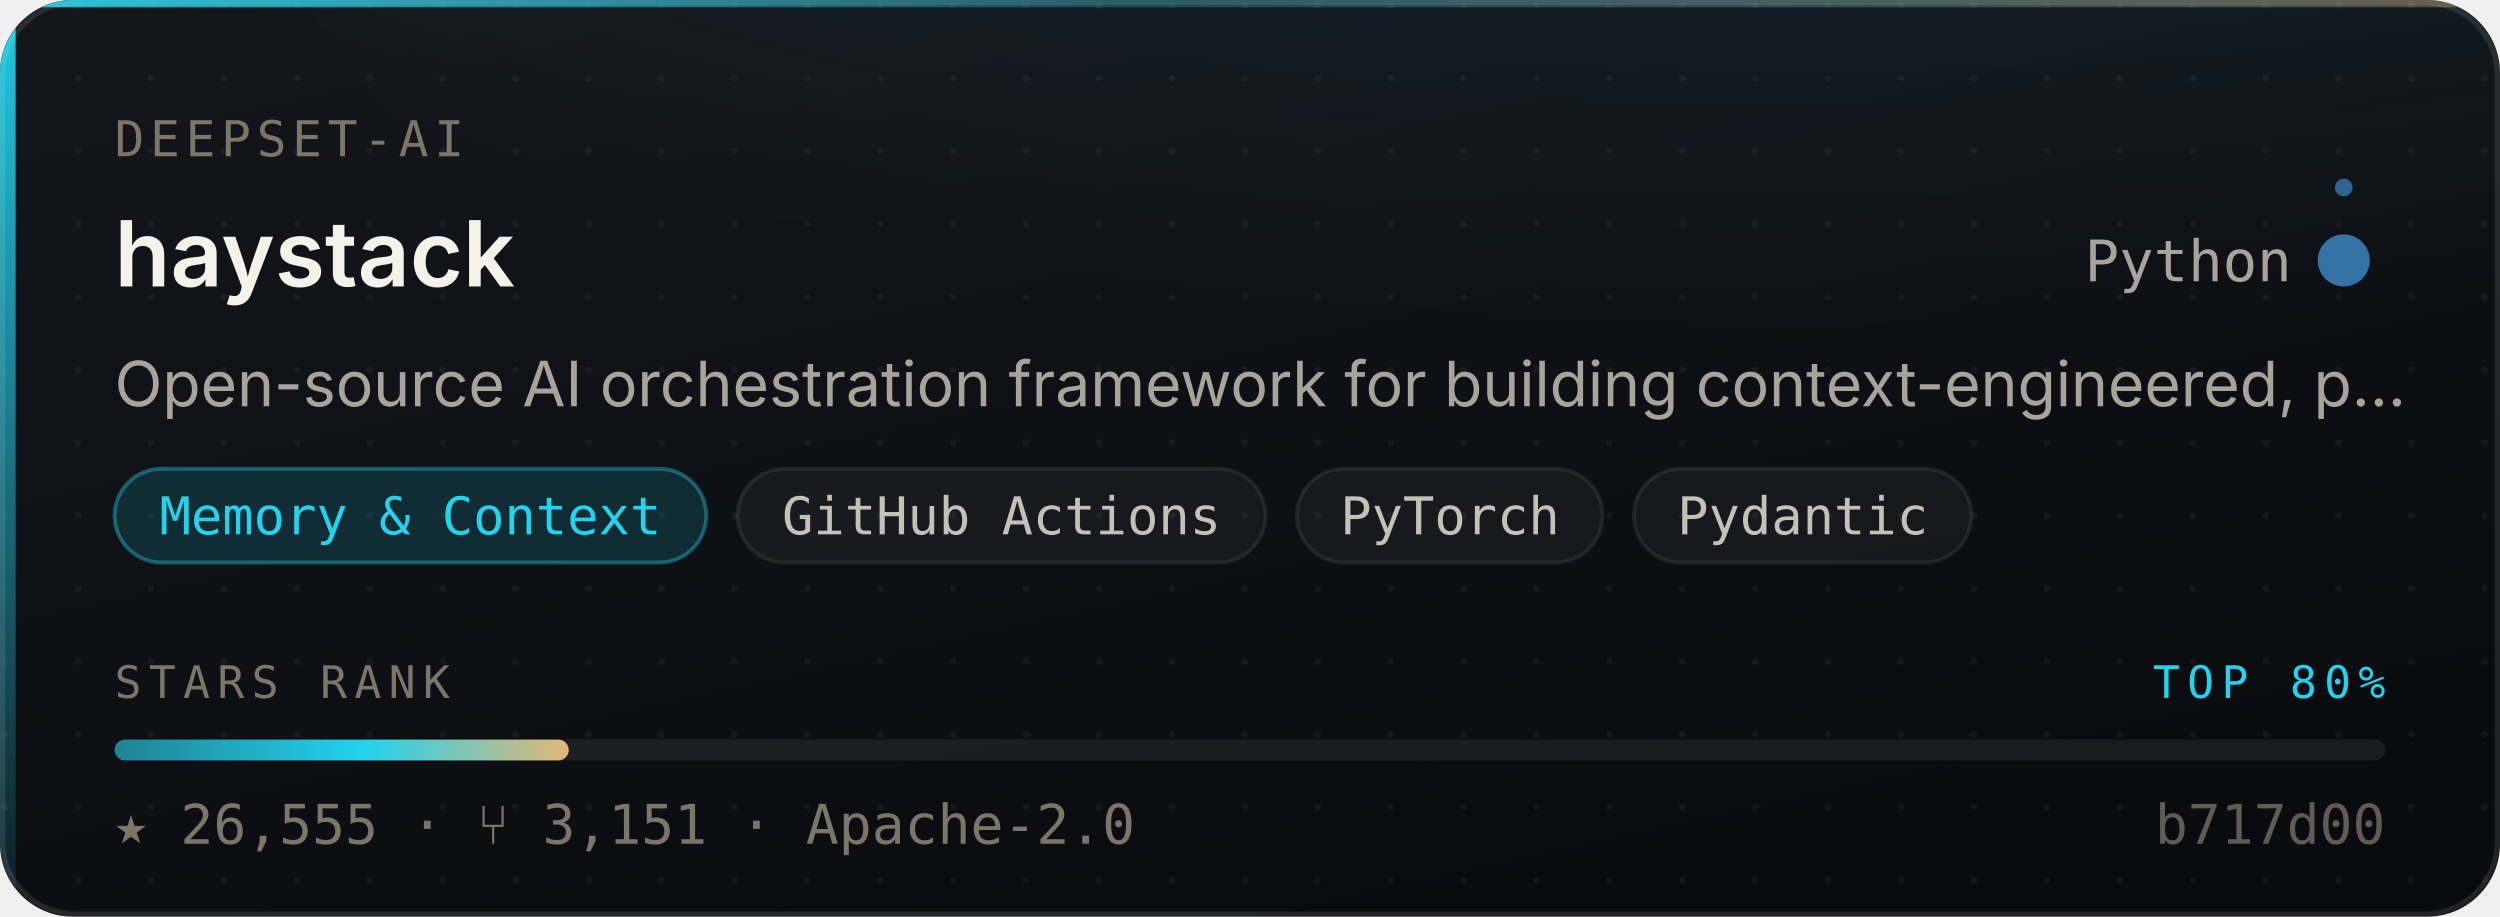
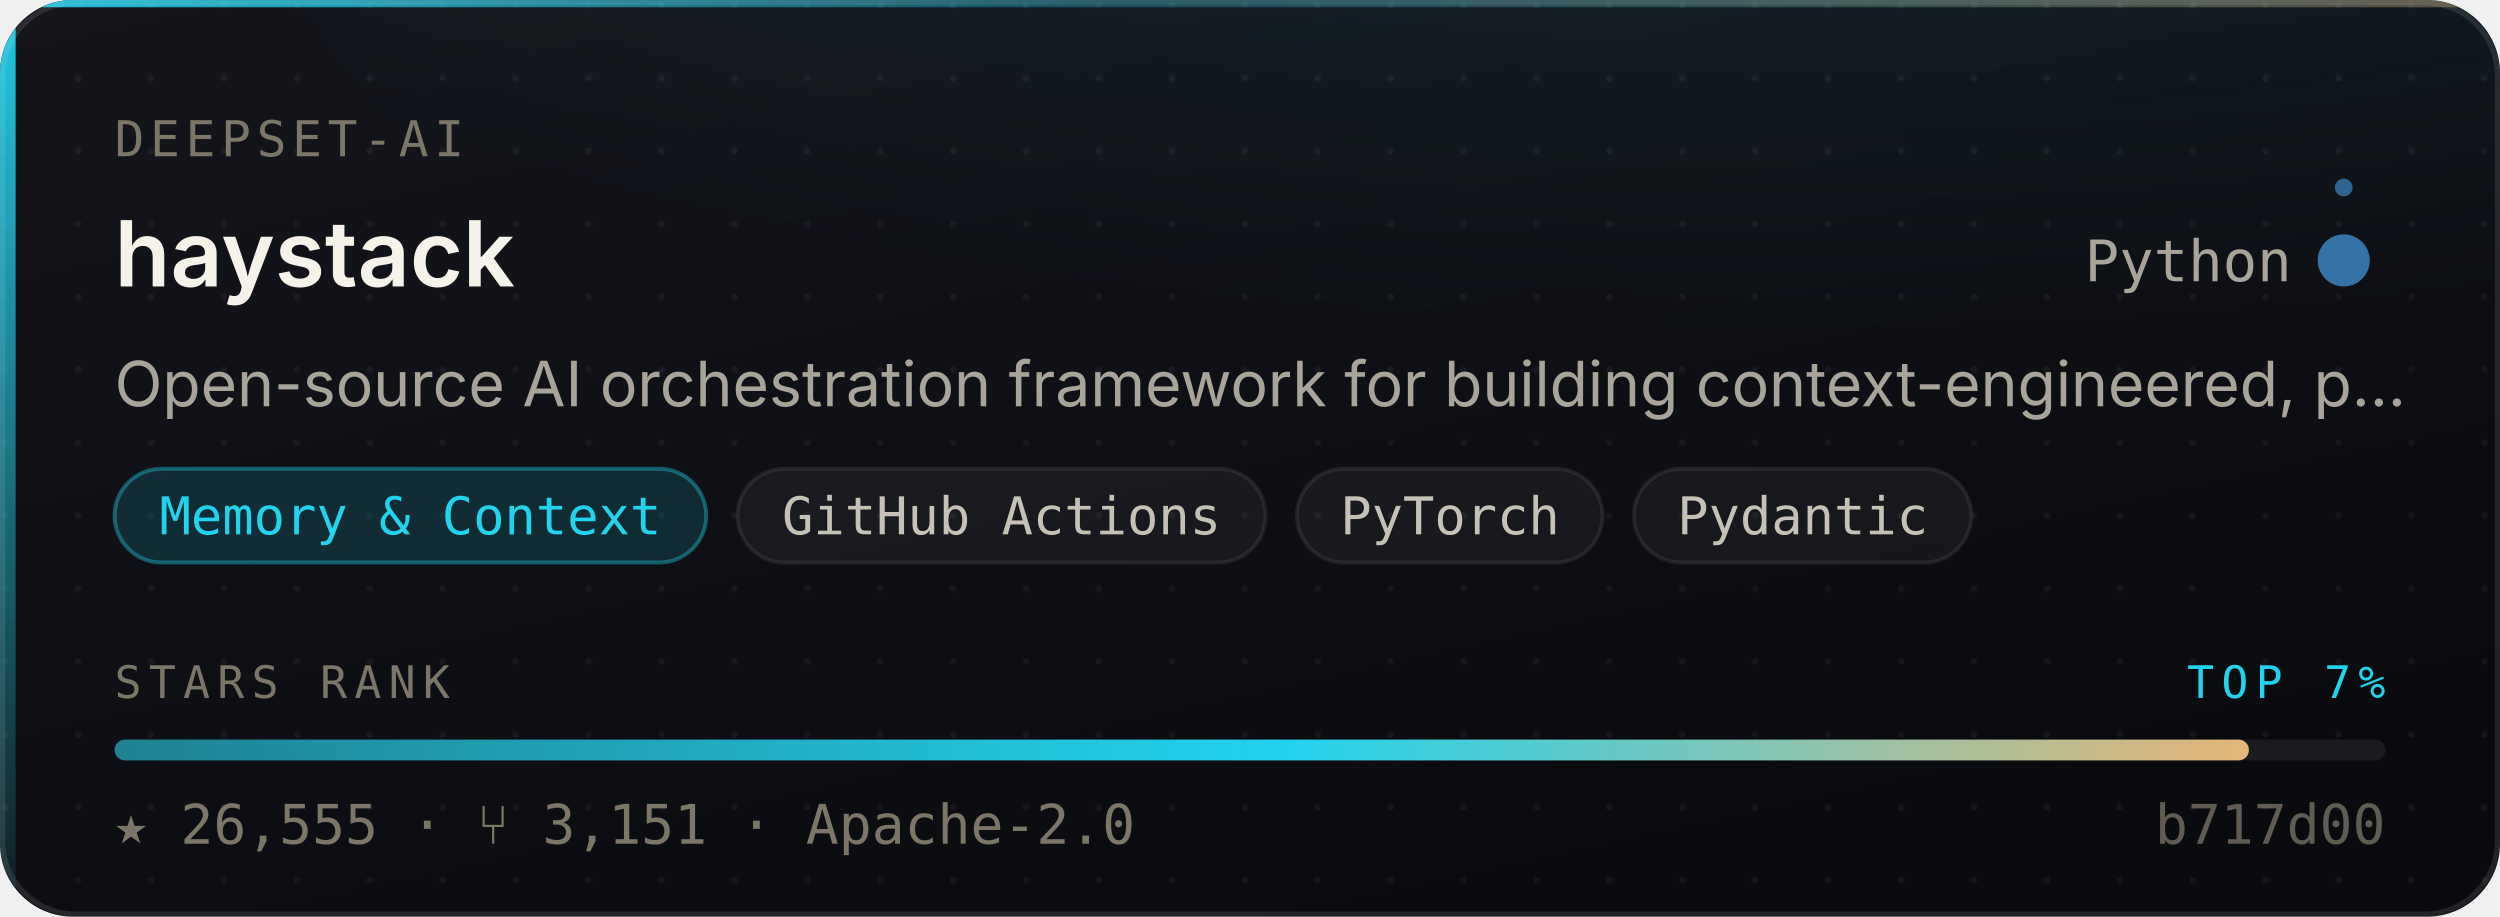
- <svg xmlns="http://www.w3.org/2000/svg" width="480" height="176" viewBox="0 0 480 176" role="img" aria-label="deepset-ai/haystack — Memory &amp; Context, 26,555 stars, top 80% of this corpus">
+ <svg xmlns="http://www.w3.org/2000/svg" width="480" height="176" viewBox="0 0 480 176" role="img" aria-label="deepset-ai/haystack — Memory &amp; Context, 26,555 stars, top 7% of this corpus">
  <style>
    /* Motion is additive decoration. With reduced motion requested the whole
       motion layer is hidden and the card is still complete and correct. */
    @media (prefers-reduced-motion: reduce){ .mo{ display:none } }
  </style>
  <defs>
    <linearGradient id="surface" x1="0" y1="0" x2="0.6" y2="1">
      <stop offset="0" stop-color="#14161C" />
      <stop offset="1" stop-color="#0A0B0F" />
    </linearGradient>
    <linearGradient id="edge" x1="0" y1="0" x2="1" y2="0">
      <stop offset="0" stop-color="#22D3EE" stop-opacity="0.9" />
      <stop offset="0.45" stop-color="#22D3EE" stop-opacity="0.25" />
      <stop offset="1" stop-color="#E3B778" stop-opacity="0.35" />
    </linearGradient>
    <linearGradient id="rail" x1="0" y1="0" x2="0" y2="1">
      <stop offset="0" stop-color="#22D3EE" stop-opacity="0.95" />
      <stop offset="1" stop-color="#22D3EE" stop-opacity="0.06" />
    </linearGradient>
    <radialGradient id="glow" cx="0.5" cy="0" r="0.85">
      <stop offset="0" stop-color="#22D3EE" stop-opacity="0.20" />
      <stop offset="1" stop-color="#22D3EE" stop-opacity="0" />
    </radialGradient>
    <linearGradient id="sheen" x1="0" y1="0" x2="1" y2="0">
      <stop offset="0" stop-color="#ffffff" stop-opacity="0" />
      <stop offset="0.5" stop-color="#ffffff" stop-opacity="0.055" />
      <stop offset="1" stop-color="#ffffff" stop-opacity="0" />
    </linearGradient>
    <linearGradient id="rankFill" x1="0" y1="0" x2="1" y2="0">
      <stop offset="0" stop-color="rgba(34,211,238,0.55)" />
      <stop offset="0.55" stop-color="#22D3EE" />
      <stop offset="1" stop-color="#E3B778" />
    </linearGradient>
    <pattern id="dots" width="14" height="14" patternUnits="userSpaceOnUse">
      <circle cx="1" cy="1" r="0.65" fill="#ffffff" opacity="0.045" />
    </pattern>
    <clipPath id="frame">
      <rect x="0" y="0" width="480" height="176" rx="14" />
    </clipPath>
  </defs>
  <g clip-path="url(#frame)">
    <rect width="480" height="176" fill="url(#surface)" />
    <rect width="480" height="176" fill="url(#dots)" />
    <ellipse cx="345.6" cy="-40" rx="297.6" ry="150" fill="url(#glow)" />
    <rect x="0" y="0" width="3" height="176" fill="url(#rail)" />
    <rect x="0" y="0" width="480" height="1.4" fill="url(#edge)" />
  </g>
  <rect x="0.5" y="0.5" width="479" height="175" rx="14" fill="none" stroke="rgba(255,255,255,0.10)" stroke-width="1" />
  <g class="mo" clip-path="url(#frame)">
    <rect x="-150" y="0" width="130" height="176" fill="url(#sheen)">
      <animate attributeName="x" values="-150;500" dur="5.5s" repeatCount="indefinite" />
    </rect>
    <circle r="2.6" fill="#22D3EE" opacity="0">
      <animateMotion dur="3.4s" repeatCount="indefinite" calcMode="linear" keyPoints="0.04;0.96" keyTimes="0;1" path="M1.5 0 L1.5 176" />
      <animate attributeName="opacity" values="0;0.95;0.95;0" keyTimes="0;0.12;0.82;1" dur="3.4s" repeatCount="indefinite" />
    </circle>
  </g>
  <text x="22" y="30" font-size="9.5" letter-spacing="1.1" fill="#7C7669" font-family="ui-monospace,SFMono-Regular,'SF Mono',Menlo,monospace">DEEPSET-AI</text>
  <text x="22" y="55" font-size="17.5" font-weight="600" fill="#F5F2EA" font-family="-apple-system,BlinkMacSystemFont,'Segoe UI',Inter,Helvetica,Arial,sans-serif">haystack</text>
  <text x="440" y="54" font-size="11" fill="#A9A49A" text-anchor="end" font-family="ui-monospace,SFMono-Regular,'SF Mono',Menlo,monospace">Python</text>
  <circle cx="450" cy="50" r="4.5" fill="#3572A5" />
  <g class="mo">
    <g>
      <animateTransform attributeName="transform" type="rotate" from="0 450 50" to="360 450 50" dur="7s" repeatCount="indefinite" />
      <circle cx="450" cy="36" r="1.7" fill="#3572A5" opacity="0.85" />
    </g>
    <circle cx="450" cy="50" r="4.5" fill="none" stroke="#3572A5" stroke-width="1">
      <animate attributeName="r" values="4.5;11;4.5" dur="4s" repeatCount="indefinite" />
      <animate attributeName="stroke-opacity" values="0.5;0;0.5" dur="4s" repeatCount="indefinite" />
    </circle>
  </g>
  <text x="22" y="78" font-size="12" fill="#A9A49A" font-family="-apple-system,BlinkMacSystemFont,'Segoe UI',Inter,Helvetica,Arial,sans-serif">Open-source AI orchestration framework for building context-engineered, p…</text>
  <rect x="22.0" y="90" width="113.6" height="18" rx="9" fill="rgba(34,211,238,0.14)" stroke="rgba(34,211,238,0.38)" stroke-width="0.75" />
  <text x="78.8" y="102.6" font-size="10" fill="#22D3EE" text-anchor="middle" font-family="ui-monospace,SFMono-Regular,'SF Mono',Menlo,monospace">Memory &amp; Context</text>
  <rect x="141.6" y="90" width="101.4" height="18" rx="9" fill="rgba(255,255,255,0.045)" stroke="rgba(255,255,255,0.075)" stroke-width="0.75" />
  <text x="192.3" y="102.6" font-size="10" fill="#C6C1B7" text-anchor="middle" font-family="ui-monospace,SFMono-Regular,'SF Mono',Menlo,monospace">GitHub Actions</text>
  <rect x="249.0" y="90" width="58.7" height="18" rx="9" fill="rgba(255,255,255,0.045)" stroke="rgba(255,255,255,0.075)" stroke-width="0.75" />
  <text x="278.4" y="102.6" font-size="10" fill="#C6C1B7" text-anchor="middle" font-family="ui-monospace,SFMono-Regular,'SF Mono',Menlo,monospace">PyTorch</text>
  <rect x="313.7" y="90" width="64.8" height="18" rx="9" fill="rgba(255,255,255,0.045)" stroke="rgba(255,255,255,0.075)" stroke-width="0.75" />
  <text x="346.1" y="102.6" font-size="10" fill="#C6C1B7" text-anchor="middle" font-family="ui-monospace,SFMono-Regular,'SF Mono',Menlo,monospace">Pydantic</text>
  <text x="22" y="134" font-size="8.6" letter-spacing="1.4" fill="#7C7669" font-family="ui-monospace,SFMono-Regular,'SF Mono',Menlo,monospace">STARS RANK</text>
-   <text x="458" y="134" font-size="8.6" letter-spacing="1.4" fill="#22D3EE" text-anchor="end" font-family="ui-monospace,SFMono-Regular,'SF Mono',Menlo,monospace">TOP 80%</text>
+   <text x="458" y="134" font-size="8.6" letter-spacing="1.4" fill="#22D3EE" text-anchor="end" font-family="ui-monospace,SFMono-Regular,'SF Mono',Menlo,monospace">TOP 7%</text>
  <rect x="22" y="142" width="436" height="4" rx="2" fill="rgba(255,255,255,0.07)" />
-   <rect x="22" y="142" width="87.2" height="4" rx="2" fill="url(#rankFill)">
-     <animate attributeName="width" from="0" to="87.2" dur="1.1s" fill="freeze" calcMode="spline" keySplines="0.16 1 0.3 1" keyTimes="0;1" />
+   <rect x="22" y="142" width="409.8" height="4" rx="2" fill="url(#rankFill)">
+     <animate attributeName="width" from="0" to="409.8" dur="1.1s" fill="freeze" calcMode="spline" keySplines="0.16 1 0.3 1" keyTimes="0;1" />
  </rect>
  <text x="22" y="162" font-size="10.5" fill="#7C7669" font-family="ui-monospace,SFMono-Regular,'SF Mono',Menlo,monospace">★ 26,555   ·   ⑂ 3,151   ·   Apache-2.0</text>
  <text x="458" y="162" font-size="10.5" fill="#7C7669" text-anchor="end" font-family="ui-monospace,SFMono-Regular,'SF Mono',Menlo,monospace" opacity="0.75">b717d00</text>
</svg>
